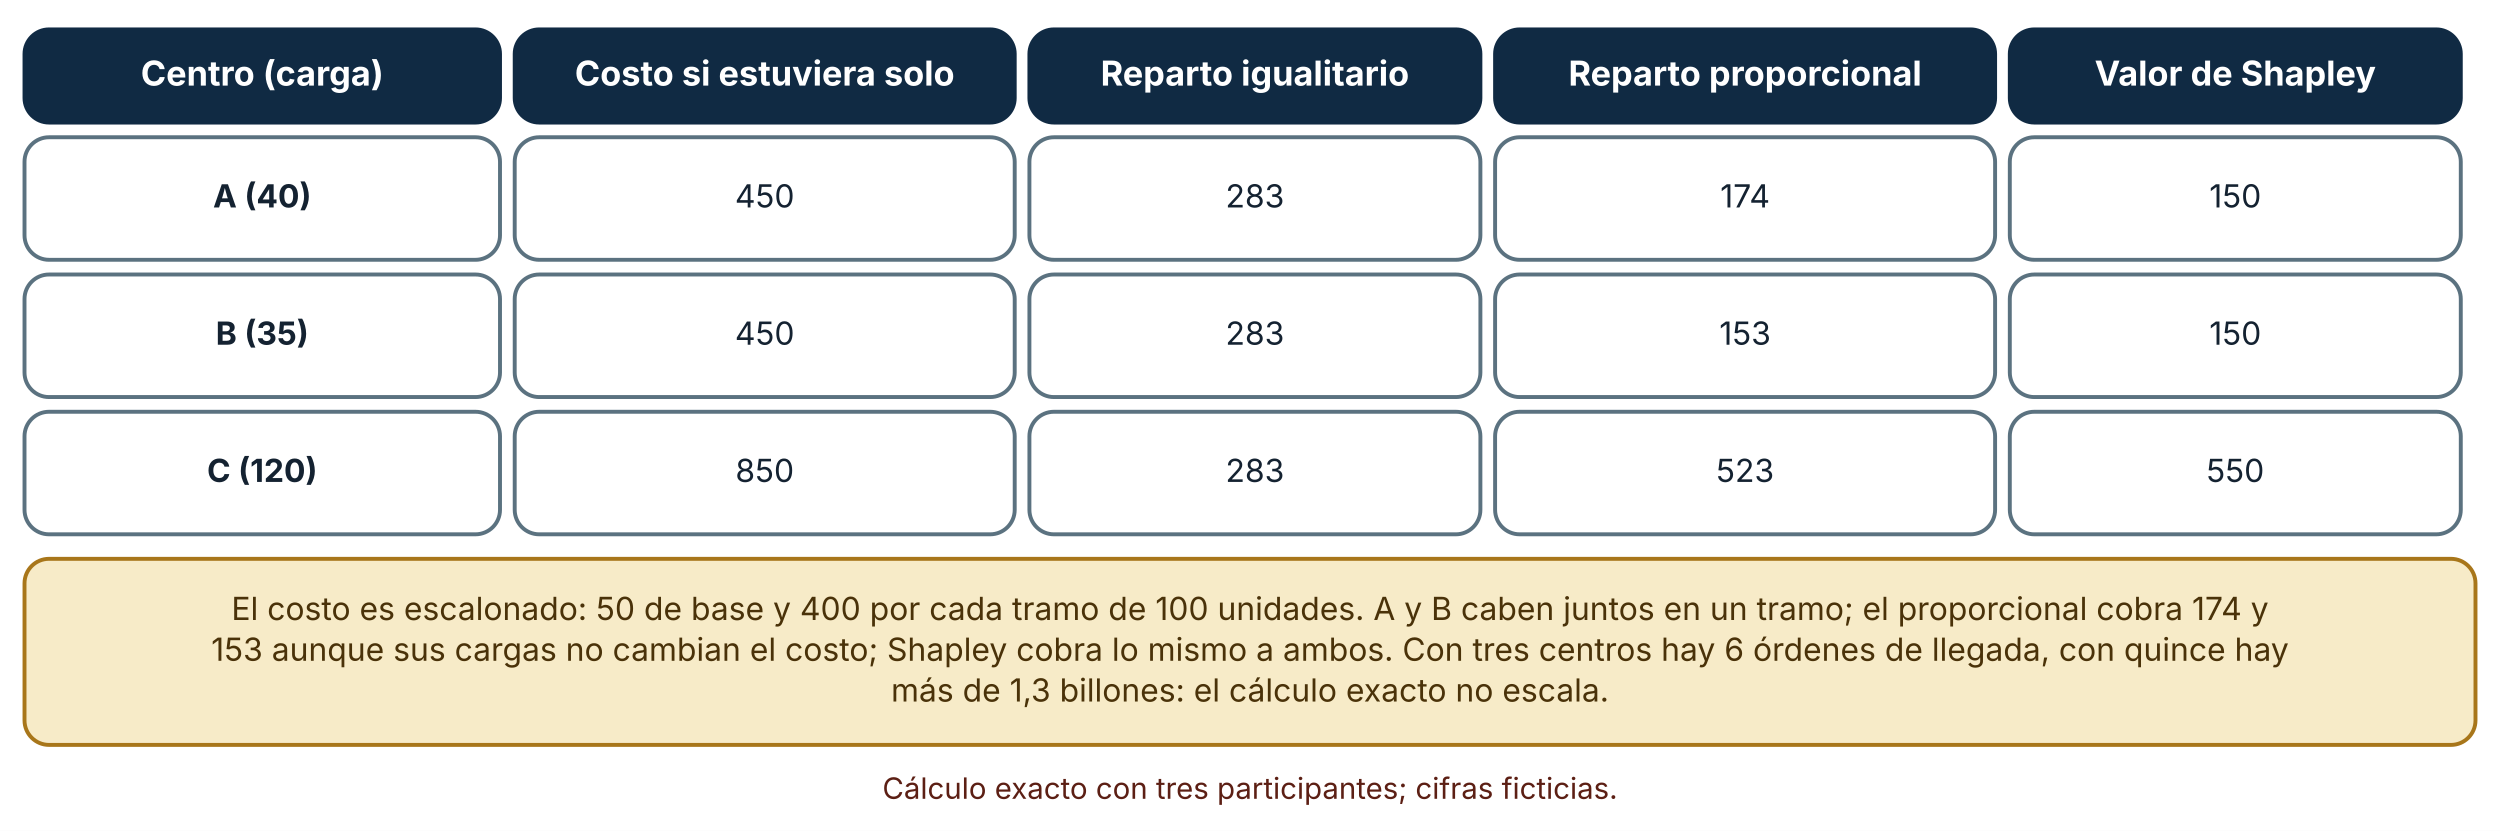
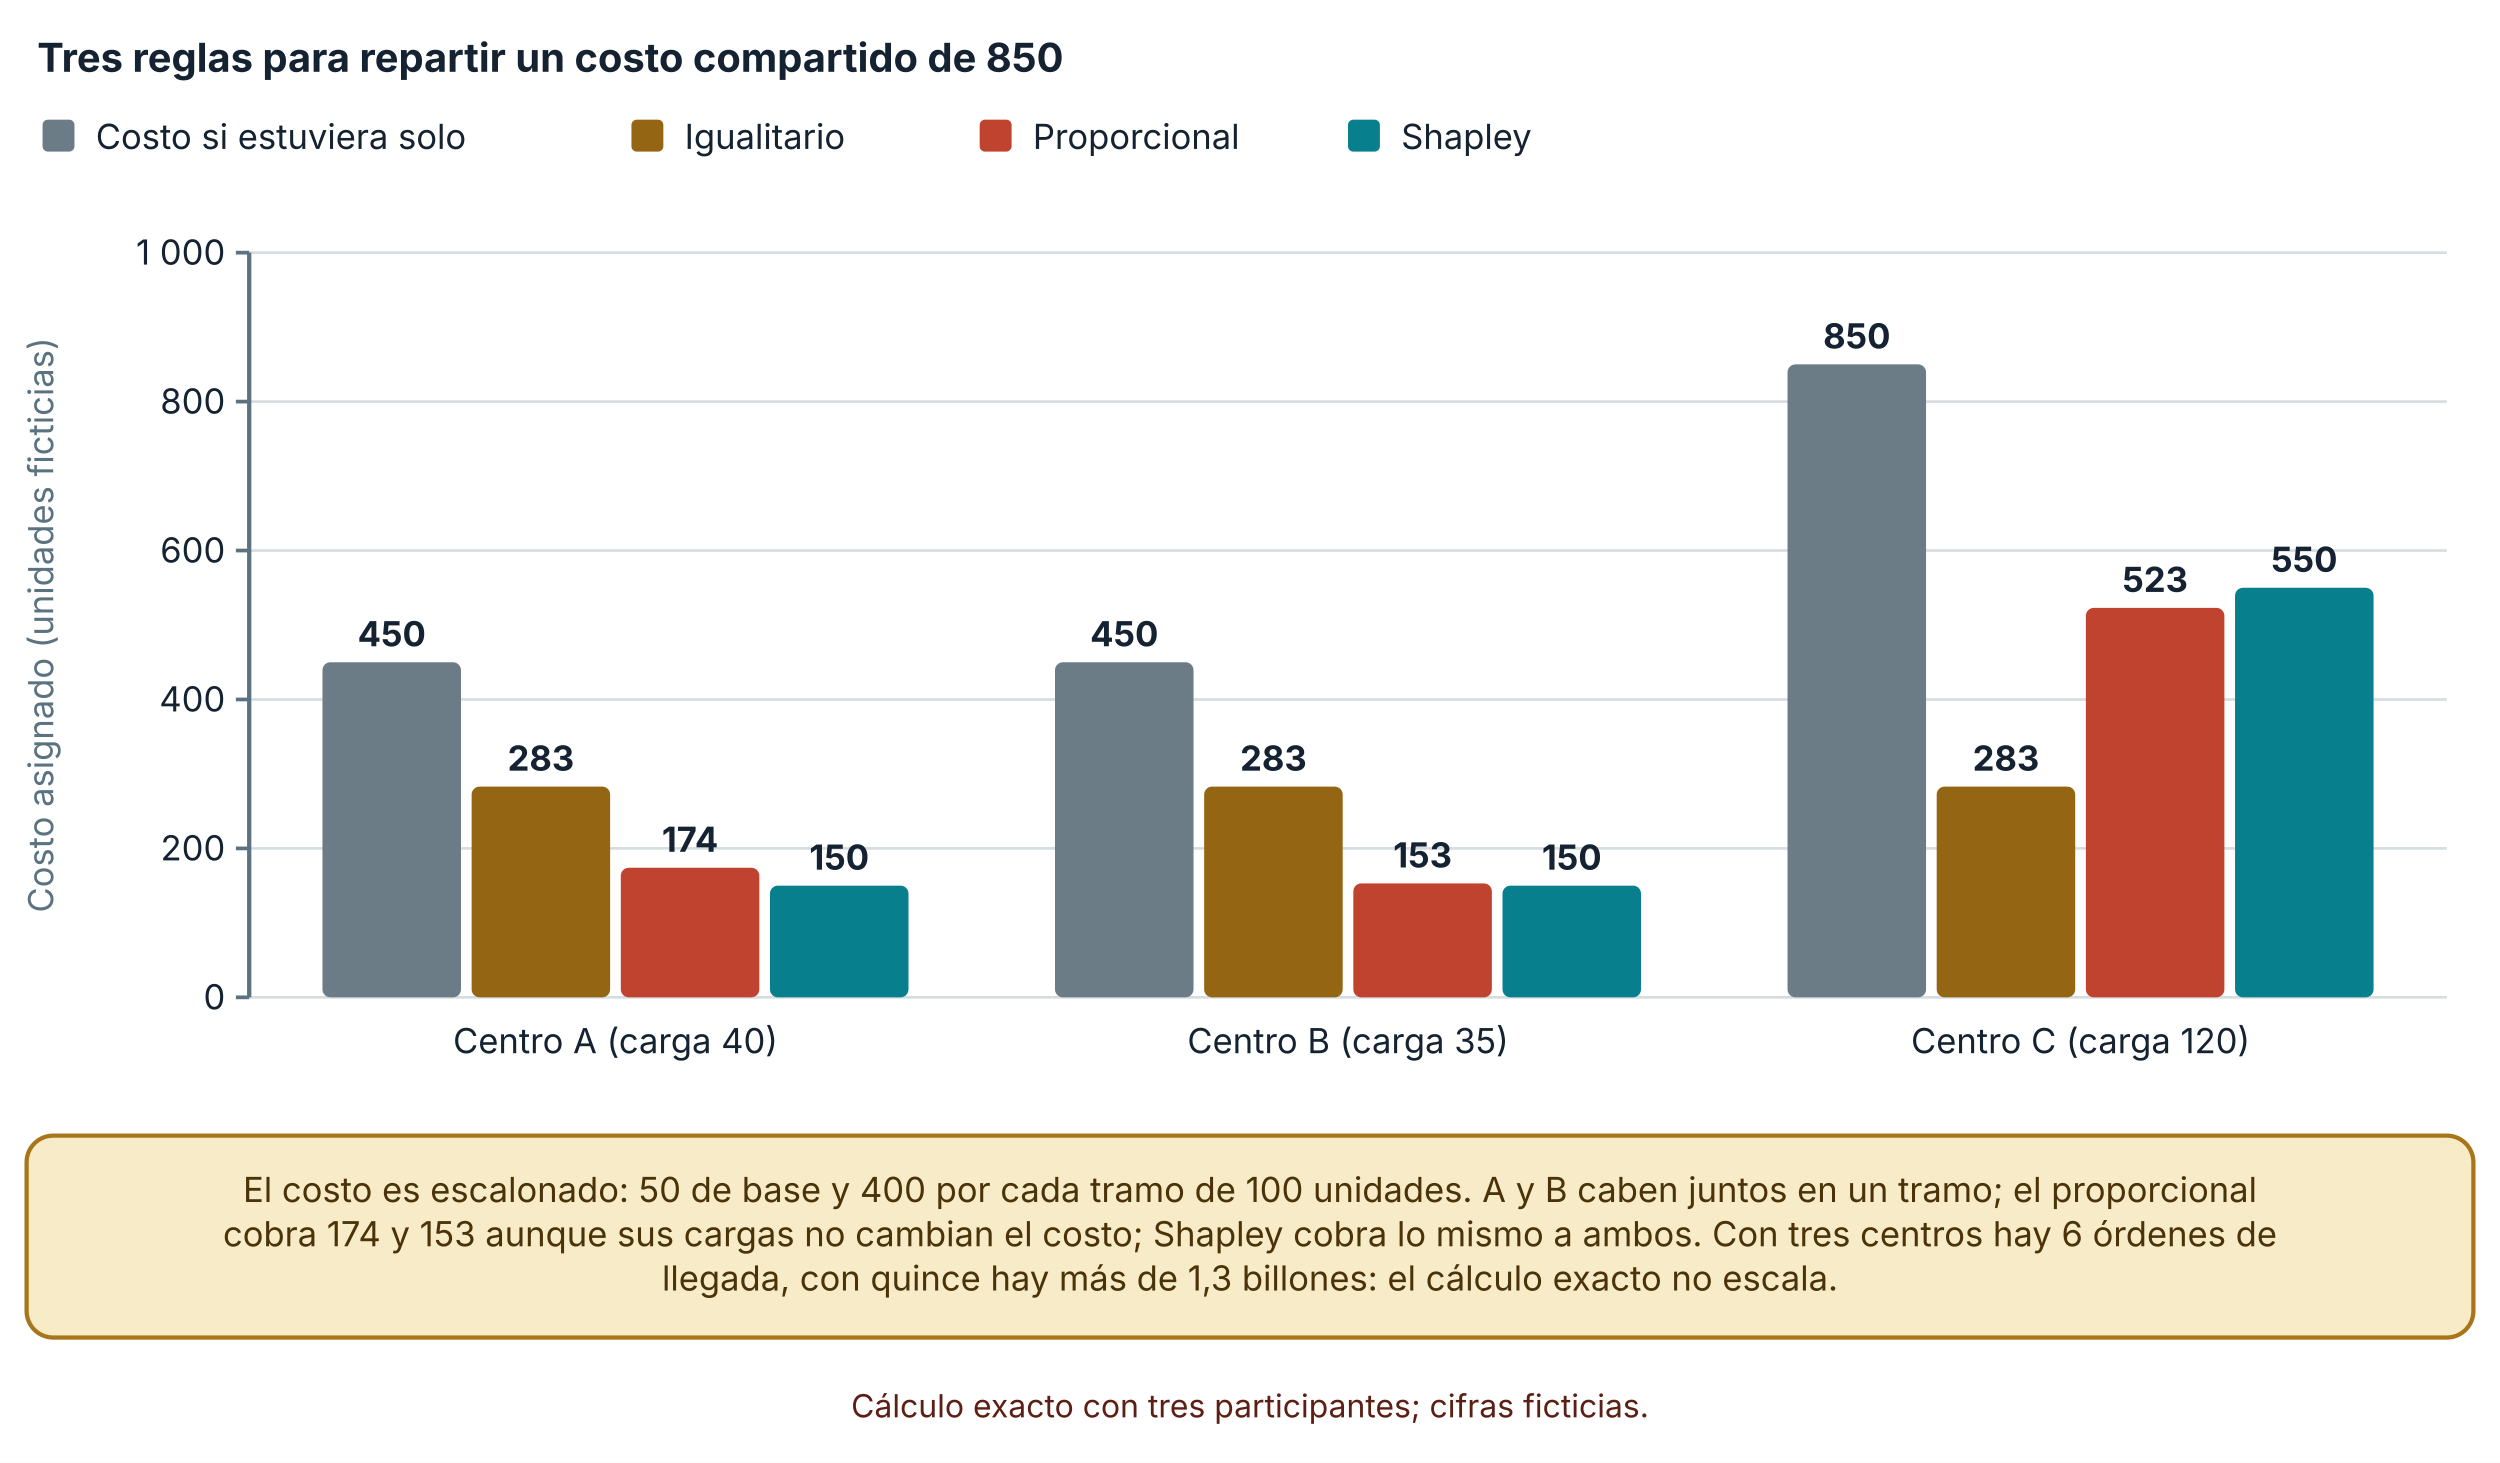
- <svg xmlns="http://www.w3.org/2000/svg" viewBox="0 0 1020 339" width="1020" height="339" role="img" aria-labelledby="t d" font-family="Inter, 'Segoe UI', system-ui, -apple-system, sans-serif">
+ <svg xmlns="http://www.w3.org/2000/svg" viewBox="0 0 940 550" width="940" height="550" role="img" aria-labelledby="t d" font-family="Inter, 'Segoe UI', system-ui, -apple-system, sans-serif">
  <defs>
    <marker id="arrow" viewBox="0 0 10 10" refX="9" refY="5" markerWidth="8" markerHeight="8" orient="auto-start-reverse">
      <path d="M0,0 L10,5 L0,10 z" fill="#32505f" />
    </marker>
    <marker id="arrow-coral" viewBox="0 0 10 10" refX="9" refY="5" markerWidth="8" markerHeight="8" orient="auto-start-reverse">
      <path d="M0,0 L10,5 L0,10 z" fill="#c0432f" />
    </marker>
  </defs>
-   <rect width="1020" height="339" fill="#ffffff" />
-   <rect x="10" y="12" width="194" height="38" rx="10" fill="#102a43" stroke="#102a43" stroke-width="1.6" />
-   <text x="107" y="34.92" font-size="14" text-anchor="middle" font-weight="700" fill="#ffffff">
-     <tspan x="107" dy="0">Centro (carga)</tspan>
+   <rect width="940" height="550" fill="#ffffff" />
+   <text x="14" y="27" font-size="15" text-anchor="start" font-weight="700" fill="#142231">
+     <tspan x="14" dy="0">Tres reglas para repartir un costo compartido de 850</tspan>
  </text>
-   <rect x="210" y="12" width="204" height="38" rx="10" fill="#102a43" stroke="#102a43" stroke-width="1.6" />
-   <text x="312" y="34.92" font-size="14" text-anchor="middle" font-weight="700" fill="#ffffff">
-     <tspan x="312" dy="0">Costo si estuviera solo</tspan>
+   <rect x="16" y="45" width="12" height="12" rx="2" fill="#6b7c86" />
+   <text x="36" y="56" font-size="13" text-anchor="start" font-weight="400" fill="#142231">
+     <tspan x="36" dy="0">Costo si estuviera solo</tspan>
  </text>
-   <rect x="420" y="12" width="184" height="38" rx="10" fill="#102a43" stroke="#102a43" stroke-width="1.6" />
-   <text x="512" y="34.92" font-size="14" text-anchor="middle" font-weight="700" fill="#ffffff">
-     <tspan x="512" dy="0">Reparto igualitario</tspan>
+   <rect x="237.42" y="45" width="12" height="12" rx="2" fill="#946512" />
+   <text x="257.42" y="56" font-size="13" text-anchor="start" font-weight="400" fill="#142231">
+     <tspan x="257.42" dy="0">Igualitario</tspan>
  </text>
-   <rect x="610" y="12" width="204" height="38" rx="10" fill="#102a43" stroke="#102a43" stroke-width="1.6" />
-   <text x="712" y="34.92" font-size="14" text-anchor="middle" font-weight="700" fill="#ffffff">
-     <tspan x="712" dy="0">Reparto proporcional</tspan>
+   <rect x="368.36" y="45" width="12" height="12" rx="2" fill="#c0432f" />
+   <text x="388.36" y="56" font-size="13" text-anchor="start" font-weight="400" fill="#142231">
+     <tspan x="388.36" dy="0">Proporcional</tspan>
  </text>
-   <rect x="820" y="12" width="184" height="38" rx="10" fill="#102a43" stroke="#102a43" stroke-width="1.6" />
-   <text x="912" y="34.92" font-size="14" text-anchor="middle" font-weight="700" fill="#ffffff">
-     <tspan x="912" dy="0">Valor de Shapley</tspan>
+   <rect x="506.84" y="45" width="12" height="12" rx="2" fill="#087f8c" />
+   <text x="526.84" y="56" font-size="13" text-anchor="start" font-weight="400" fill="#142231">
+     <tspan x="526.84" dy="0">Shapley</tspan>
  </text>
-   <rect x="10" y="56" width="194" height="50" rx="10" fill="#ffffff" stroke="#5b7280" stroke-width="1.6" />
-   <text x="107" y="84.64" font-size="13" text-anchor="middle" font-weight="700" fill="#142231">
-     <tspan x="107" dy="0">A (40)</tspan>
+   <line x1="93.7" y1="375" x2="920" y2="375" stroke="#d5dde1" stroke-width="1" />
+   <line x1="88.7" y1="375" x2="93.7" y2="375" stroke="#5b7280" stroke-width="1.4" />
+   <text x="84.7" y="379.5" font-size="13" text-anchor="end" font-weight="400" fill="#142231">
+     <tspan x="84.7" dy="0">0</tspan>
  </text>
-   <rect x="210" y="56" width="204" height="50" rx="10" fill="#ffffff" stroke="#5b7280" stroke-width="1.6" />
-   <text x="312" y="84.64" font-size="13" text-anchor="middle" font-weight="400" fill="#142231">
-     <tspan x="312" dy="0">450</tspan>
+   <line x1="93.7" y1="319" x2="920" y2="319" stroke="#d5dde1" stroke-width="1" />
+   <line x1="88.7" y1="319" x2="93.7" y2="319" stroke="#5b7280" stroke-width="1.4" />
+   <text x="84.7" y="323.5" font-size="13" text-anchor="end" font-weight="400" fill="#142231">
+     <tspan x="84.7" dy="0">200</tspan>
  </text>
-   <rect x="420" y="56" width="184" height="50" rx="10" fill="#ffffff" stroke="#5b7280" stroke-width="1.6" />
-   <text x="512" y="84.64" font-size="13" text-anchor="middle" font-weight="400" fill="#142231">
-     <tspan x="512" dy="0">283</tspan>
+   <line x1="93.7" y1="263" x2="920" y2="263" stroke="#d5dde1" stroke-width="1" />
+   <line x1="88.7" y1="263" x2="93.7" y2="263" stroke="#5b7280" stroke-width="1.4" />
+   <text x="84.7" y="267.5" font-size="13" text-anchor="end" font-weight="400" fill="#142231">
+     <tspan x="84.7" dy="0">400</tspan>
  </text>
-   <rect x="610" y="56" width="204" height="50" rx="10" fill="#ffffff" stroke="#5b7280" stroke-width="1.6" />
-   <text x="712" y="84.64" font-size="13" text-anchor="middle" font-weight="400" fill="#142231">
-     <tspan x="712" dy="0">174</tspan>
+   <line x1="93.7" y1="207" x2="920" y2="207" stroke="#d5dde1" stroke-width="1" />
+   <line x1="88.7" y1="207" x2="93.7" y2="207" stroke="#5b7280" stroke-width="1.4" />
+   <text x="84.7" y="211.5" font-size="13" text-anchor="end" font-weight="400" fill="#142231">
+     <tspan x="84.7" dy="0">600</tspan>
  </text>
-   <rect x="820" y="56" width="184" height="50" rx="10" fill="#ffffff" stroke="#5b7280" stroke-width="1.6" />
-   <text x="912" y="84.64" font-size="13" text-anchor="middle" font-weight="400" fill="#142231">
-     <tspan x="912" dy="0">150</tspan>
+   <line x1="93.7" y1="151" x2="920" y2="151" stroke="#d5dde1" stroke-width="1" />
+   <line x1="88.7" y1="151" x2="93.7" y2="151" stroke="#5b7280" stroke-width="1.4" />
+   <text x="84.7" y="155.5" font-size="13" text-anchor="end" font-weight="400" fill="#142231">
+     <tspan x="84.7" dy="0">800</tspan>
  </text>
-   <rect x="10" y="112" width="194" height="50" rx="10" fill="#ffffff" stroke="#5b7280" stroke-width="1.6" />
-   <text x="107" y="140.64" font-size="13" text-anchor="middle" font-weight="700" fill="#142231">
-     <tspan x="107" dy="0">B (35)</tspan>
+   <line x1="93.7" y1="95" x2="920" y2="95" stroke="#d5dde1" stroke-width="1" />
+   <line x1="88.7" y1="95" x2="93.7" y2="95" stroke="#5b7280" stroke-width="1.4" />
+   <text x="84.7" y="99.5" font-size="13" text-anchor="end" font-weight="400" fill="#142231">
+     <tspan x="84.7" dy="0">1 000</tspan>
  </text>
-   <rect x="210" y="112" width="204" height="50" rx="10" fill="#ffffff" stroke="#5b7280" stroke-width="1.6" />
-   <text x="312" y="140.64" font-size="13" text-anchor="middle" font-weight="400" fill="#142231">
-     <tspan x="312" dy="0">450</tspan>
+   <line x1="93.7" y1="95" x2="93.7" y2="375" stroke="#5b7280" stroke-width="1.6" />
+   <text x="20" y="235" font-size="13" text-anchor="middle" font-weight="400" fill="#5b7280" transform="rotate(-90 20 235)">Costo asignado (unidades ficticias)</text>
+   <rect x="121.243" y="249" width="52.087" height="126" rx="3" fill="#6b7c86" />
+   <text x="147.287" y="243" font-size="13" text-anchor="middle" font-weight="700" fill="#142231">
+     <tspan x="147.287" dy="0">450</tspan>
  </text>
-   <rect x="420" y="112" width="184" height="50" rx="10" fill="#ffffff" stroke="#5b7280" stroke-width="1.6" />
-   <text x="512" y="140.64" font-size="13" text-anchor="middle" font-weight="400" fill="#142231">
-     <tspan x="512" dy="0">283</tspan>
+   <rect x="177.33" y="295.76" width="52.087" height="79.24" rx="3" fill="#946512" />
+   <text x="203.373" y="289.76" font-size="13" text-anchor="middle" font-weight="700" fill="#142231">
+     <tspan x="203.373" dy="0">283</tspan>
  </text>
-   <rect x="610" y="112" width="204" height="50" rx="10" fill="#ffffff" stroke="#5b7280" stroke-width="1.6" />
-   <text x="712" y="140.64" font-size="13" text-anchor="middle" font-weight="400" fill="#142231">
-     <tspan x="712" dy="0">153</tspan>
+   <rect x="233.417" y="326.28" width="52.087" height="48.72" rx="3" fill="#c0432f" />
+   <text x="259.46" y="320.28" font-size="13" text-anchor="middle" font-weight="700" fill="#142231">
+     <tspan x="259.46" dy="0">174</tspan>
  </text>
-   <rect x="820" y="112" width="184" height="50" rx="10" fill="#ffffff" stroke="#5b7280" stroke-width="1.6" />
-   <text x="912" y="140.64" font-size="13" text-anchor="middle" font-weight="400" fill="#142231">
-     <tspan x="912" dy="0">150</tspan>
+   <rect x="289.503" y="333" width="52.087" height="42" rx="3" fill="#087f8c" />
+   <text x="315.547" y="327" font-size="13" text-anchor="middle" font-weight="700" fill="#142231">
+     <tspan x="315.547" dy="0">150</tspan>
  </text>
-   <rect x="10" y="168" width="194" height="50" rx="10" fill="#ffffff" stroke="#5b7280" stroke-width="1.6" />
-   <text x="107" y="196.64" font-size="13" text-anchor="middle" font-weight="700" fill="#142231">
-     <tspan x="107" dy="0">C (120)</tspan>
+   <text x="231.417" y="396" font-size="13" text-anchor="middle" font-weight="400" fill="#142231">
+     <tspan x="231.417" dy="0">Centro A (carga 40)</tspan>
  </text>
-   <rect x="210" y="168" width="204" height="50" rx="10" fill="#ffffff" stroke="#5b7280" stroke-width="1.6" />
-   <text x="312" y="196.64" font-size="13" text-anchor="middle" font-weight="400" fill="#142231">
-     <tspan x="312" dy="0">850</tspan>
+   <rect x="396.677" y="249" width="52.087" height="126" rx="3" fill="#6b7c86" />
+   <text x="422.72" y="243" font-size="13" text-anchor="middle" font-weight="700" fill="#142231">
+     <tspan x="422.72" dy="0">450</tspan>
  </text>
-   <rect x="420" y="168" width="184" height="50" rx="10" fill="#ffffff" stroke="#5b7280" stroke-width="1.6" />
-   <text x="512" y="196.64" font-size="13" text-anchor="middle" font-weight="400" fill="#142231">
-     <tspan x="512" dy="0">283</tspan>
+   <rect x="452.763" y="295.76" width="52.087" height="79.24" rx="3" fill="#946512" />
+   <text x="478.807" y="289.76" font-size="13" text-anchor="middle" font-weight="700" fill="#142231">
+     <tspan x="478.807" dy="0">283</tspan>
  </text>
-   <rect x="610" y="168" width="204" height="50" rx="10" fill="#ffffff" stroke="#5b7280" stroke-width="1.6" />
-   <text x="712" y="196.64" font-size="13" text-anchor="middle" font-weight="400" fill="#142231">
-     <tspan x="712" dy="0">523</tspan>
+   <rect x="508.85" y="332.16" width="52.087" height="42.84" rx="3" fill="#c0432f" />
+   <text x="534.893" y="326.16" font-size="13" text-anchor="middle" font-weight="700" fill="#142231">
+     <tspan x="534.893" dy="0">153</tspan>
  </text>
-   <rect x="820" y="168" width="184" height="50" rx="10" fill="#ffffff" stroke="#5b7280" stroke-width="1.6" />
-   <text x="912" y="196.64" font-size="13" text-anchor="middle" font-weight="400" fill="#142231">
-     <tspan x="912" dy="0">550</tspan>
+   <rect x="564.937" y="333" width="52.087" height="42" rx="3" fill="#087f8c" />
+   <text x="590.98" y="327" font-size="13" text-anchor="middle" font-weight="700" fill="#142231">
+     <tspan x="590.98" dy="0">150</tspan>
  </text>
-   <rect x="10" y="228" width="1000" height="75.92" rx="10" fill="#f7ebc8" stroke="#a8761a" stroke-width="1.6" />
-   <text x="510" y="252.96" font-size="13" text-anchor="middle" font-weight="400" fill="#4a3209">
-     <tspan x="510" dy="0">El costo es escalonado: 50 de base y 400 por cada tramo de 100 unidades. A y B caben juntos en un tramo; el proporcional cobra 174 y</tspan>
+   <text x="506.85" y="396" font-size="13" text-anchor="middle" font-weight="400" fill="#142231">
+     <tspan x="506.85" dy="0">Centro B (carga 35)</tspan>
  </text>
-   <text x="510" y="269.6" font-size="13" text-anchor="middle" font-weight="400" fill="#4a3209">
-     <tspan x="510" dy="0">153 aunque sus cargas no cambian el costo; Shapley cobra lo mismo a ambos. Con tres centros hay 6 órdenes de llegada, con quince hay</tspan>
+   <rect x="672.11" y="137" width="52.087" height="238" rx="3" fill="#6b7c86" />
+   <text x="698.153" y="131" font-size="13" text-anchor="middle" font-weight="700" fill="#142231">
+     <tspan x="698.153" dy="0">850</tspan>
  </text>
-   <text x="510" y="286.24" font-size="13" text-anchor="middle" font-weight="400" fill="#4a3209">
-     <tspan x="510" dy="0">más de 1,3 billones: el cálculo exacto no escala.</tspan>
+   <rect x="728.197" y="295.76" width="52.087" height="79.24" rx="3" fill="#946512" />
+   <text x="754.24" y="289.76" font-size="13" text-anchor="middle" font-weight="700" fill="#142231">
+     <tspan x="754.24" dy="0">283</tspan>
  </text>
-   <text x="510" y="325.92" font-size="12" text-anchor="middle" font-weight="400" fill="#5c1f14">
-     <tspan x="510" dy="0">Cálculo exacto con tres participantes; cifras ficticias.</tspan>
+   <rect x="784.283" y="228.56" width="52.087" height="146.44" rx="3" fill="#c0432f" />
+   <text x="810.327" y="222.56" font-size="13" text-anchor="middle" font-weight="700" fill="#142231">
+     <tspan x="810.327" dy="0">523</tspan>
+   </text>
+   <rect x="840.37" y="221" width="52.087" height="154" rx="3" fill="#087f8c" />
+   <text x="866.413" y="215" font-size="13" text-anchor="middle" font-weight="700" fill="#142231">
+     <tspan x="866.413" dy="0">550</tspan>
+   </text>
+   <text x="782.283" y="396" font-size="13" text-anchor="middle" font-weight="400" fill="#142231">
+     <tspan x="782.283" dy="0">Centro C (carga 120)</tspan>
+   </text>
+   <rect x="10" y="427" width="920" height="75.92" rx="10" fill="#f7ebc8" stroke="#a8761a" stroke-width="1.6" />
+   <text x="470" y="451.96" font-size="13" text-anchor="middle" font-weight="400" fill="#4a3209">
+     <tspan x="470" dy="0">El costo es escalonado: 50 de base y 400 por cada tramo de 100 unidades. A y B caben juntos en un tramo; el proporcional</tspan>
+   </text>
+   <text x="470" y="468.6" font-size="13" text-anchor="middle" font-weight="400" fill="#4a3209">
+     <tspan x="470" dy="0">cobra 174 y 153 aunque sus cargas no cambian el costo; Shapley cobra lo mismo a ambos. Con tres centros hay 6 órdenes de</tspan>
+   </text>
+   <text x="470" y="485.24" font-size="13" text-anchor="middle" font-weight="400" fill="#4a3209">
+     <tspan x="470" dy="0">llegada, con quince hay más de 1,3 billones: el cálculo exacto no escala.</tspan>
+   </text>
+   <text x="470" y="532.92" font-size="12" text-anchor="middle" font-weight="400" fill="#5c1f14">
+     <tspan x="470" dy="0">Cálculo exacto con tres participantes; cifras ficticias.</tspan>
  </text>
</svg>
